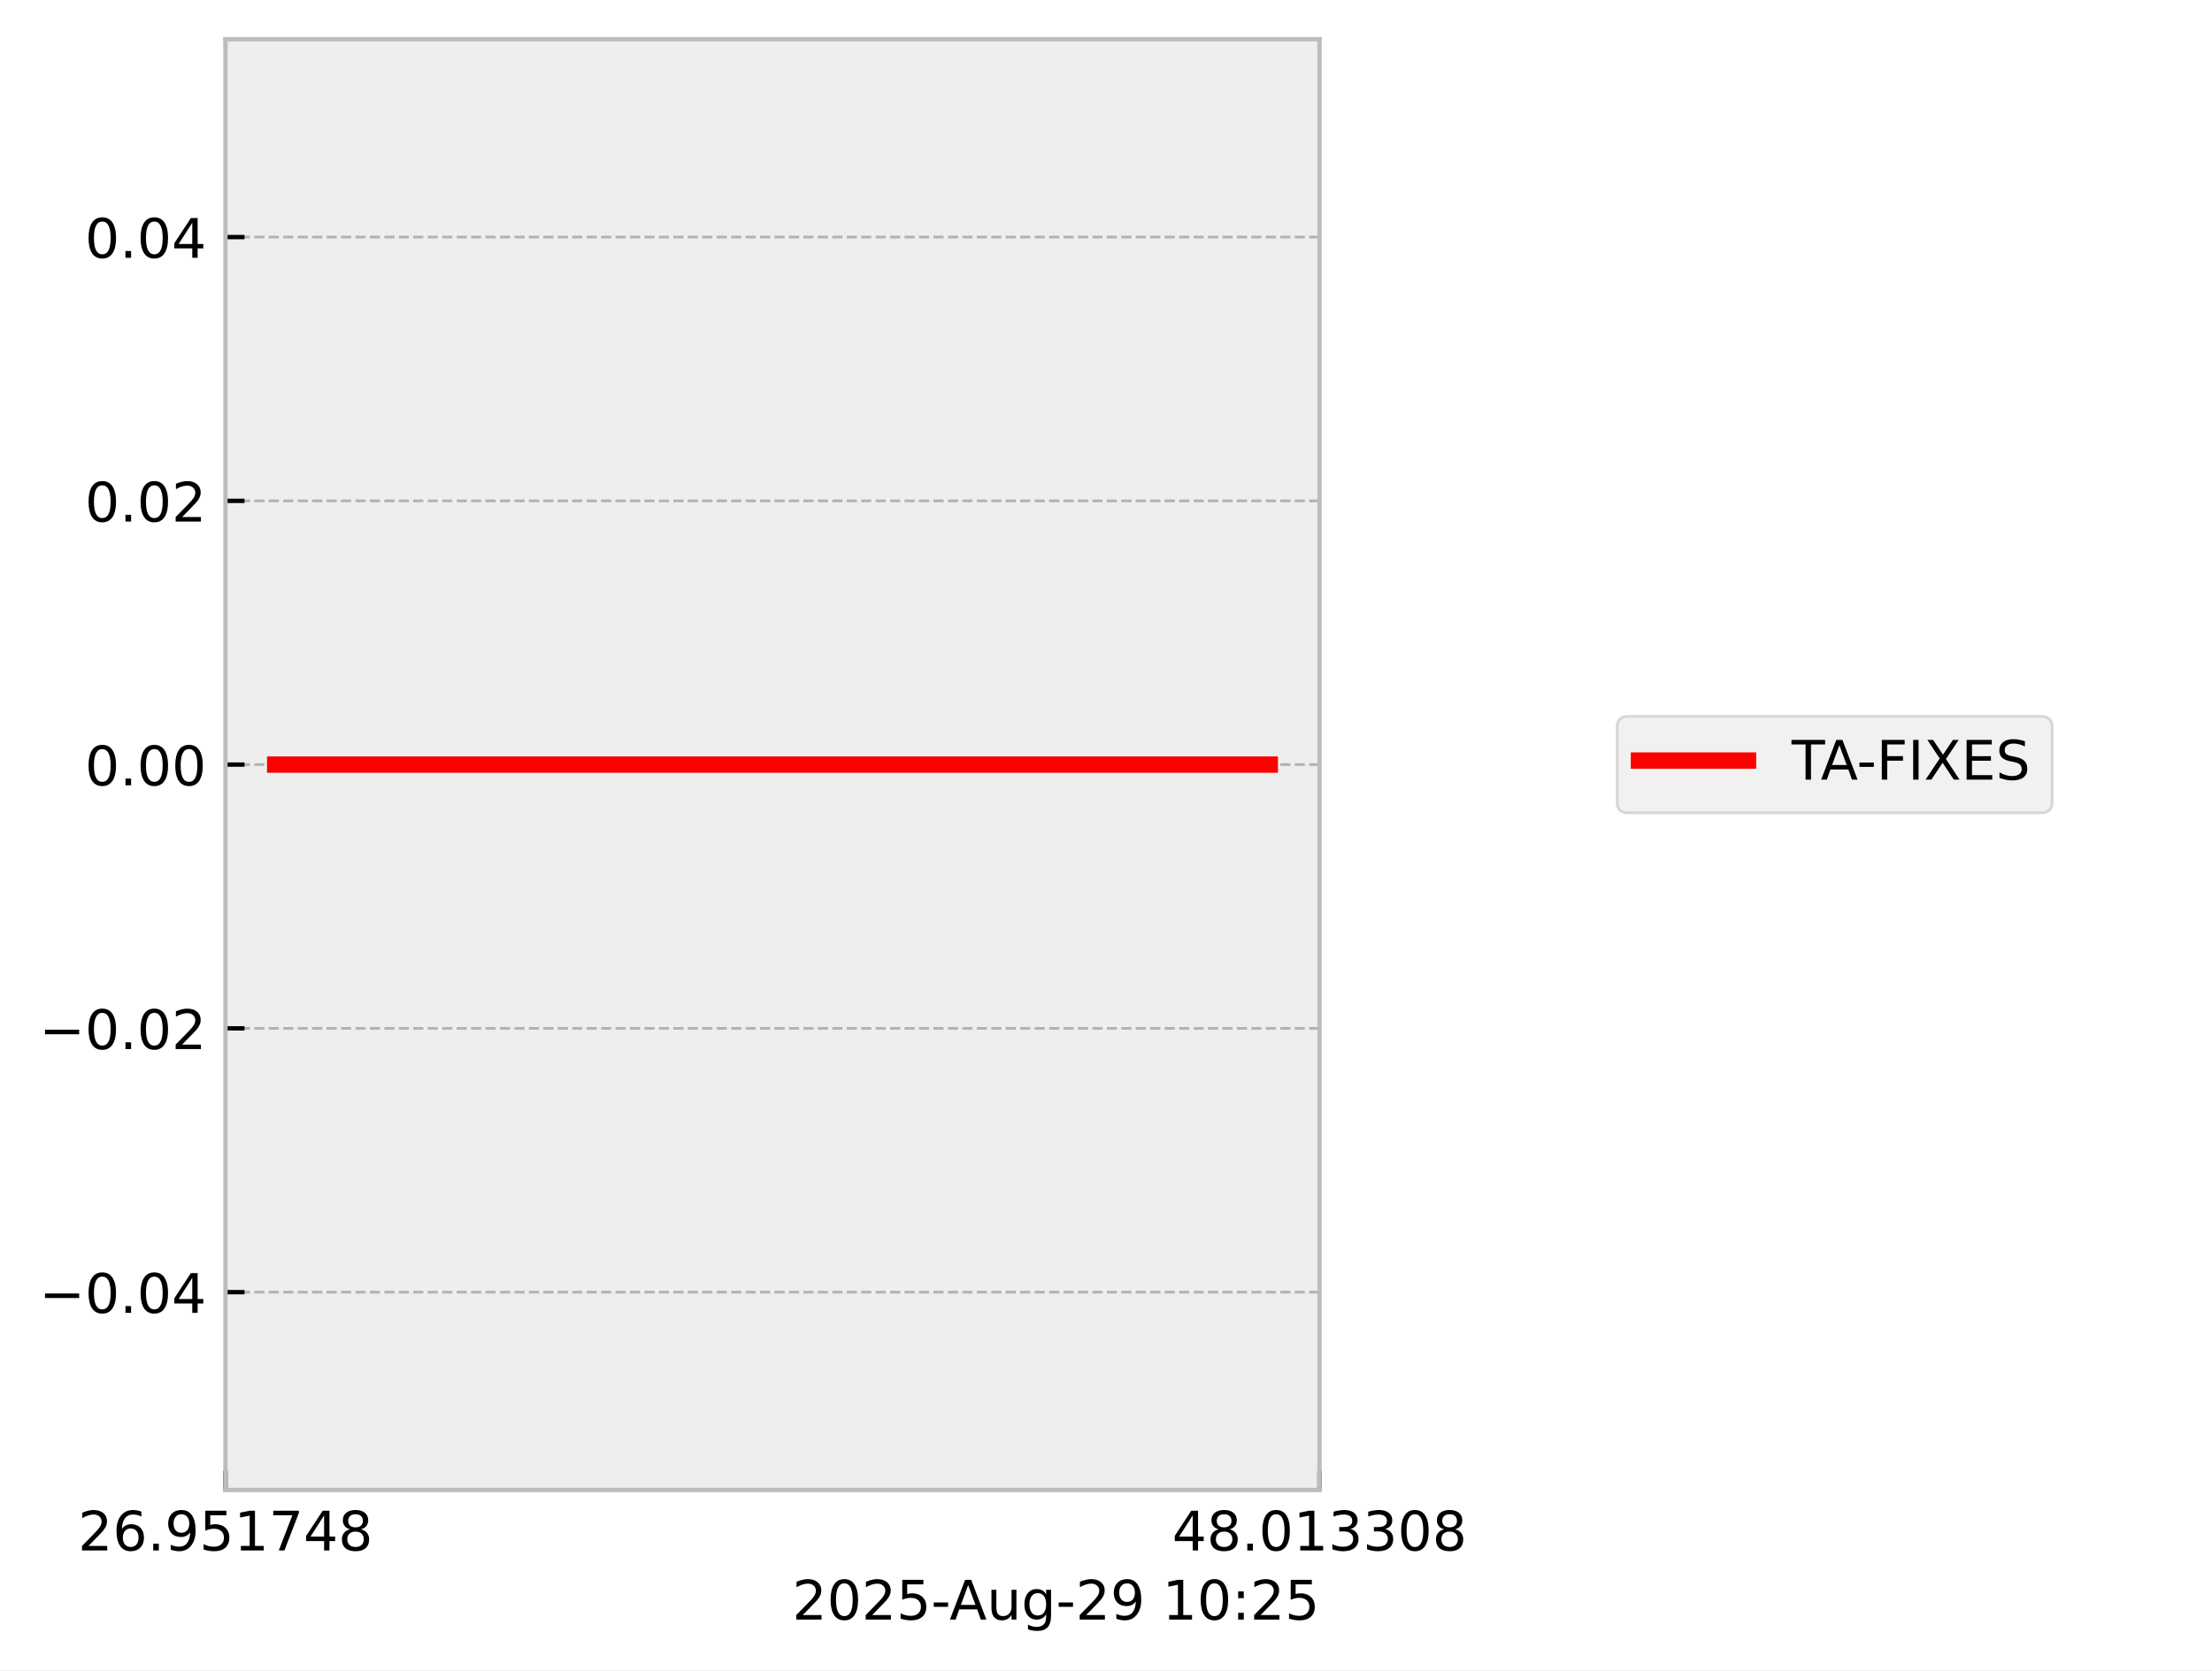
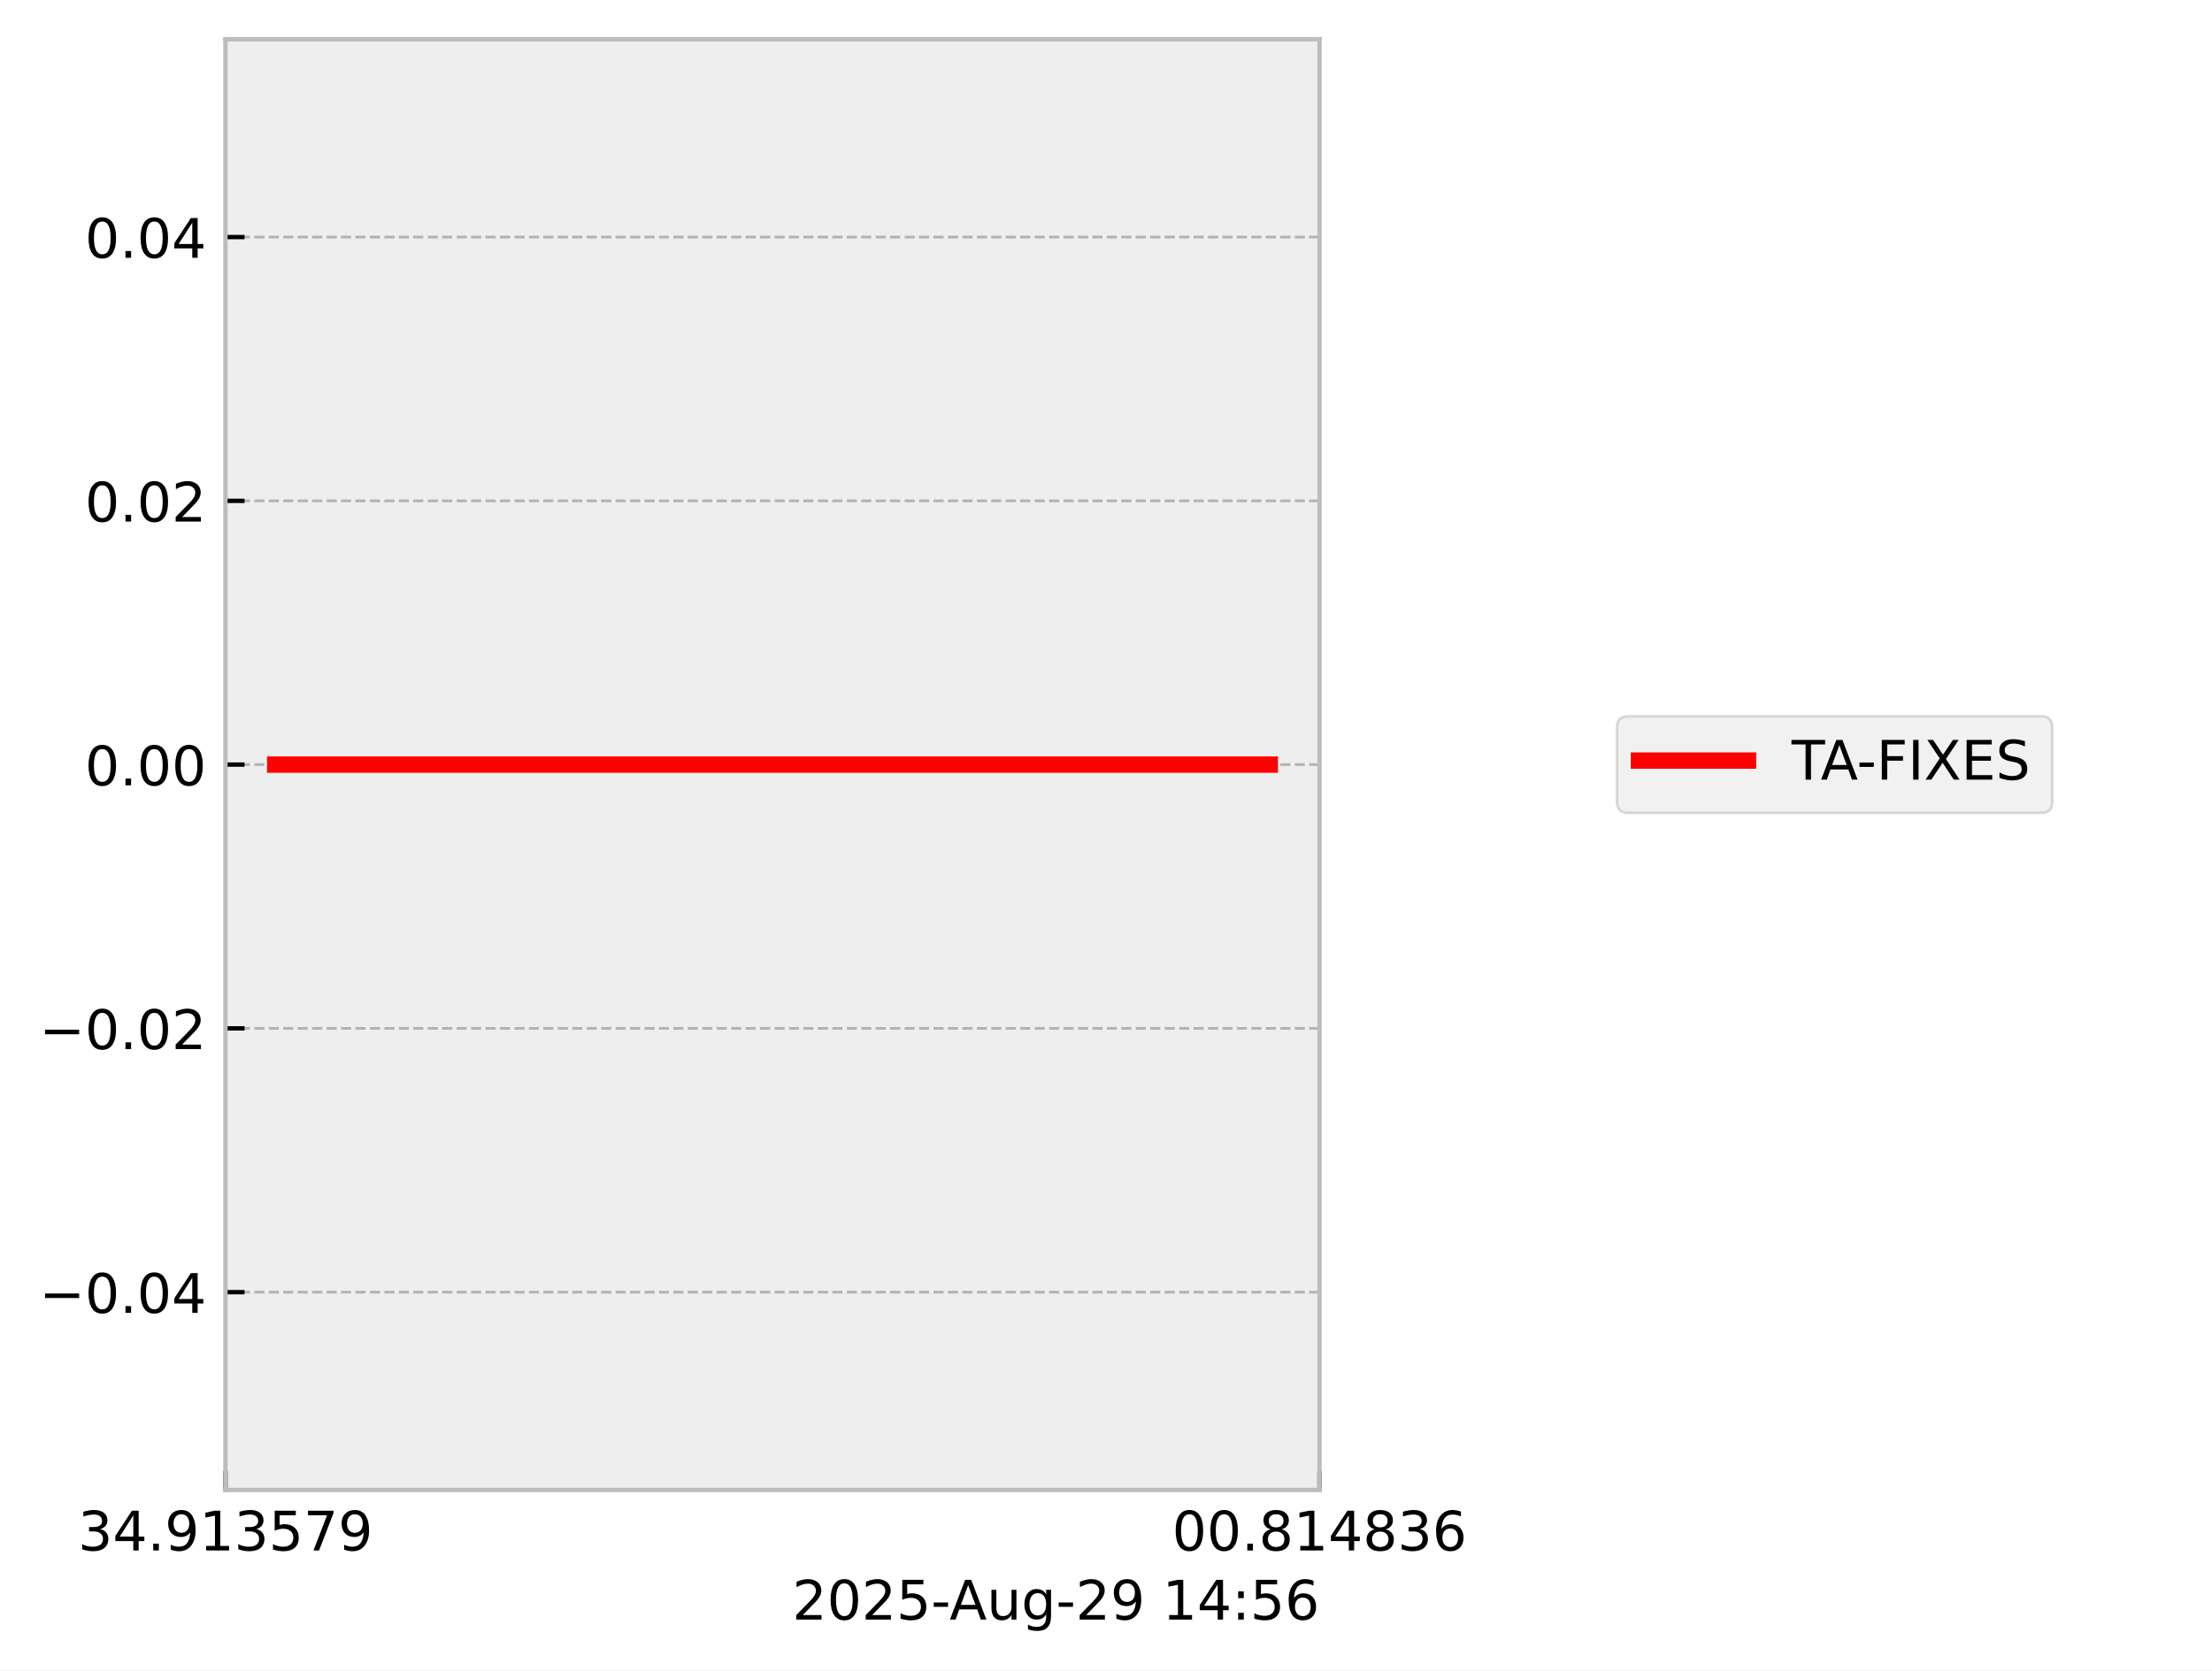
<svg xmlns="http://www.w3.org/2000/svg" xmlns:xlink="http://www.w3.org/1999/xlink" width="405.665pt" height="306.368pt" viewBox="0 0 405.665 306.368" version="1.1">
  <defs>
    <style type="text/css">*{stroke-linejoin: round; stroke-linecap: butt}</style>
  </defs>
  <g id="figure_1">
    <g id="patch_1">
      <path d="M 0 306.368  L 405.665 306.368  L 405.665 0  L 0 0  z " style="fill: #ffffff" />
    </g>
    <g id="axes_1">
      <g id="patch_2">
        <path d="M 41.345 273.312  L 241.991 273.312  L 241.991 7.2  L 41.345 7.2  z " style="fill: #eeeeee" />
      </g>
      <g id="matplotlib.axis_1">
        <g id="xtick_1">
          <g id="line2d_1">
-             <path d="M 41.345 273.312  L 41.345 7.2  " clip-path="url(#p743118d16f)" style="fill: none; stroke-dasharray: 1.85,0.8; stroke-dashoffset: 0; stroke: #b2b2b2; stroke-width: 0.5" />
+             <path d="M 41.345 273.312  L 41.345 7.2  " clip-path="url(#pfc07253cd7)" style="fill: none; stroke-dasharray: 1.85,0.8; stroke-dashoffset: 0; stroke: #b2b2b2; stroke-width: 0.5" />
          </g>
          <g id="line2d_2">
            <defs>
-               <path id="mecb9b76ee8" d="M 0 0  L 0 -3.5  " style="stroke: #000000; stroke-width: 0.8" />
-             </defs>
-             <g>
-               <use xlink:href="#mecb9b76ee8" x="41.345" y="273.312" style="stroke: #000000; stroke-width: 0.8" />
+               <path id="m0f8ee735f8" d="M 0 0  L 0 -3.5  " style="stroke: #000000; stroke-width: 0.8" />
+             </defs>
+             <g>
+               <use xlink:href="#m0f8ee735f8" x="41.345" y="273.312" style="stroke: #000000; stroke-width: 0.8" />
            </g>
          </g>
          <g id="text_1">
            <g transform="translate(14.30625 284.4104) scale(0.1 -0.1)">
              <defs>
-                 <path id="DejaVuSans-32" d="M 1228 531  L 3431 531  L 3431 0  L 469 0  L 469 531  Q 828 903 1448 1529  Q 2069 2156 2228 2338  Q 2531 2678 2651 2914  Q 2772 3150 2772 3378  Q 2772 3750 2511 3984  Q 2250 4219 1831 4219  Q 1534 4219 1204 4116  Q 875 4013 500 3803  L 500 4441  Q 881 4594 1212 4672  Q 1544 4750 1819 4750  Q 2544 4750 2975 4387  Q 3406 4025 3406 3419  Q 3406 3131 3298 2873  Q 3191 2616 2906 2266  Q 2828 2175 2409 1742  Q 1991 1309 1228 531  z " transform="scale(0.015625)" />
-                 <path id="DejaVuSans-36" d="M 2113 2584  Q 1688 2584 1439 2293  Q 1191 2003 1191 1497  Q 1191 994 1439 701  Q 1688 409 2113 409  Q 2538 409 2786 701  Q 3034 994 3034 1497  Q 3034 2003 2786 2293  Q 2538 2584 2113 2584  z M 3366 4563  L 3366 3988  Q 3128 4100 2886 4159  Q 2644 4219 2406 4219  Q 1781 4219 1451 3797  Q 1122 3375 1075 2522  Q 1259 2794 1537 2939  Q 1816 3084 2150 3084  Q 2853 3084 3261 2657  Q 3669 2231 3669 1497  Q 3669 778 3244 343  Q 2819 -91 2113 -91  Q 1303 -91 875 529  Q 447 1150 447 2328  Q 447 3434 972 4092  Q 1497 4750 2381 4750  Q 2619 4750 2861 4703  Q 3103 4656 3366 4563  z " transform="scale(0.015625)" />
+                 <path id="DejaVuSans-33" d="M 2597 2516  Q 3050 2419 3304 2112  Q 3559 1806 3559 1356  Q 3559 666 3084 287  Q 2609 -91 1734 -91  Q 1441 -91 1130 -33  Q 819 25 488 141  L 488 750  Q 750 597 1062 519  Q 1375 441 1716 441  Q 2309 441 2620 675  Q 2931 909 2931 1356  Q 2931 1769 2642 2001  Q 2353 2234 1838 2234  L 1294 2234  L 1294 2753  L 1863 2753  Q 2328 2753 2575 2939  Q 2822 3125 2822 3475  Q 2822 3834 2567 4026  Q 2313 4219 1838 4219  Q 1578 4219 1281 4162  Q 984 4106 628 3988  L 628 4550  Q 988 4650 1302 4700  Q 1616 4750 1894 4750  Q 2613 4750 3031 4423  Q 3450 4097 3450 3541  Q 3450 3153 3228 2886  Q 3006 2619 2597 2516  z " transform="scale(0.015625)" />
+                 <path id="DejaVuSans-34" d="M 2419 4116  L 825 1625  L 2419 1625  L 2419 4116  z M 2253 4666  L 3047 4666  L 3047 1625  L 3713 1625  L 3713 1100  L 3047 1100  L 3047 0  L 2419 0  L 2419 1100  L 313 1100  L 313 1709  L 2253 4666  z " transform="scale(0.015625)" />
                <path id="DejaVuSans-2e" d="M 684 794  L 1344 794  L 1344 0  L 684 0  L 684 794  z " transform="scale(0.015625)" />
                <path id="DejaVuSans-39" d="M 703 97  L 703 672  Q 941 559 1184 500  Q 1428 441 1663 441  Q 2288 441 2617 861  Q 2947 1281 2994 2138  Q 2813 1869 2534 1725  Q 2256 1581 1919 1581  Q 1219 1581 811 2004  Q 403 2428 403 3163  Q 403 3881 828 4315  Q 1253 4750 1959 4750  Q 2769 4750 3195 4129  Q 3622 3509 3622 2328  Q 3622 1225 3098 567  Q 2575 -91 1691 -91  Q 1453 -91 1209 -44  Q 966 3 703 97  z M 1959 2075  Q 2384 2075 2632 2365  Q 2881 2656 2881 3163  Q 2881 3666 2632 3958  Q 2384 4250 1959 4250  Q 1534 4250 1286 3958  Q 1038 3666 1038 3163  Q 1038 2656 1286 2365  Q 1534 2075 1959 2075  z " transform="scale(0.015625)" />
+                 <path id="DejaVuSans-31" d="M 794 531  L 1825 531  L 1825 4091  L 703 3866  L 703 4441  L 1819 4666  L 2450 4666  L 2450 531  L 3481 531  L 3481 0  L 794 0  L 794 531  z " transform="scale(0.015625)" />
                <path id="DejaVuSans-35" d="M 691 4666  L 3169 4666  L 3169 4134  L 1269 4134  L 1269 2991  Q 1406 3038 1543 3061  Q 1681 3084 1819 3084  Q 2600 3084 3056 2656  Q 3513 2228 3513 1497  Q 3513 744 3044 326  Q 2575 -91 1722 -91  Q 1428 -91 1123 -41  Q 819 9 494 109  L 494 744  Q 775 591 1075 516  Q 1375 441 1709 441  Q 2250 441 2565 725  Q 2881 1009 2881 1497  Q 2881 1984 2565 2268  Q 2250 2553 1709 2553  Q 1456 2553 1204 2497  Q 953 2441 691 2322  L 691 4666  z " transform="scale(0.015625)" />
-                 <path id="DejaVuSans-31" d="M 794 531  L 1825 531  L 1825 4091  L 703 3866  L 703 4441  L 1819 4666  L 2450 4666  L 2450 531  L 3481 531  L 3481 0  L 794 0  L 794 531  z " transform="scale(0.015625)" />
                <path id="DejaVuSans-37" d="M 525 4666  L 3525 4666  L 3525 4397  L 1831 0  L 1172 0  L 2766 4134  L 525 4134  L 525 4666  z " transform="scale(0.015625)" />
-                 <path id="DejaVuSans-34" d="M 2419 4116  L 825 1625  L 2419 1625  L 2419 4116  z M 2253 4666  L 3047 4666  L 3047 1625  L 3713 1625  L 3713 1100  L 3047 1100  L 3047 0  L 2419 0  L 2419 1100  L 313 1100  L 313 1709  L 2253 4666  z " transform="scale(0.015625)" />
-                 <path id="DejaVuSans-38" d="M 2034 2216  Q 1584 2216 1326 1975  Q 1069 1734 1069 1313  Q 1069 891 1326 650  Q 1584 409 2034 409  Q 2484 409 2743 651  Q 3003 894 3003 1313  Q 3003 1734 2745 1975  Q 2488 2216 2034 2216  z M 1403 2484  Q 997 2584 770 2862  Q 544 3141 544 3541  Q 544 4100 942 4425  Q 1341 4750 2034 4750  Q 2731 4750 3128 4425  Q 3525 4100 3525 3541  Q 3525 3141 3298 2862  Q 3072 2584 2669 2484  Q 3125 2378 3379 2068  Q 3634 1759 3634 1313  Q 3634 634 3220 271  Q 2806 -91 2034 -91  Q 1263 -91 848 271  Q 434 634 434 1313  Q 434 1759 690 2068  Q 947 2378 1403 2484  z M 1172 3481  Q 1172 3119 1398 2916  Q 1625 2713 2034 2713  Q 2441 2713 2670 2916  Q 2900 3119 2900 3481  Q 2900 3844 2670 4047  Q 2441 4250 2034 4250  Q 1625 4250 1398 4047  Q 1172 3844 1172 3481  z " transform="scale(0.015625)" />
              </defs>
-               <use xlink:href="#DejaVuSans-32" />
-               <use xlink:href="#DejaVuSans-36" transform="translate(63.62305 0)" />
+               <use xlink:href="#DejaVuSans-33" />
+               <use xlink:href="#DejaVuSans-34" transform="translate(63.62305 0)" />
              <use xlink:href="#DejaVuSans-2e" transform="translate(127.2461 0)" />
              <use xlink:href="#DejaVuSans-39" transform="translate(159.0332 0)" />
-               <use xlink:href="#DejaVuSans-35" transform="translate(222.6562 0)" />
-               <use xlink:href="#DejaVuSans-31" transform="translate(286.2793 0)" />
-               <use xlink:href="#DejaVuSans-37" transform="translate(349.9023 0)" />
-               <use xlink:href="#DejaVuSans-34" transform="translate(413.5254 0)" />
-               <use xlink:href="#DejaVuSans-38" transform="translate(477.1484 0)" />
+               <use xlink:href="#DejaVuSans-31" transform="translate(222.6562 0)" />
+               <use xlink:href="#DejaVuSans-33" transform="translate(286.2793 0)" />
+               <use xlink:href="#DejaVuSans-35" transform="translate(349.9023 0)" />
+               <use xlink:href="#DejaVuSans-37" transform="translate(413.5254 0)" />
+               <use xlink:href="#DejaVuSans-39" transform="translate(477.1484 0)" />
            </g>
          </g>
        </g>
        <g id="xtick_2">
          <g id="line2d_3">
-             <path d="M 241.991 273.312  L 241.991 7.2  " clip-path="url(#p743118d16f)" style="fill: none; stroke-dasharray: 1.85,0.8; stroke-dashoffset: 0; stroke: #b2b2b2; stroke-width: 0.5" />
+             <path d="M 241.991 273.312  L 241.991 7.2  " clip-path="url(#pfc07253cd7)" style="fill: none; stroke-dasharray: 1.85,0.8; stroke-dashoffset: 0; stroke: #b2b2b2; stroke-width: 0.5" />
          </g>
          <g id="line2d_4">
            <g>
-               <use xlink:href="#mecb9b76ee8" x="241.991" y="273.312" style="stroke: #000000; stroke-width: 0.8" />
+               <use xlink:href="#m0f8ee735f8" x="241.991" y="273.312" style="stroke: #000000; stroke-width: 0.8" />
            </g>
          </g>
          <g id="text_2">
            <g transform="translate(214.9522 284.4104) scale(0.1 -0.1)">
              <defs>
                <path id="DejaVuSans-30" d="M 2034 4250  Q 1547 4250 1301 3770  Q 1056 3291 1056 2328  Q 1056 1369 1301 889  Q 1547 409 2034 409  Q 2525 409 2770 889  Q 3016 1369 3016 2328  Q 3016 3291 2770 3770  Q 2525 4250 2034 4250  z M 2034 4750  Q 2819 4750 3233 4129  Q 3647 3509 3647 2328  Q 3647 1150 3233 529  Q 2819 -91 2034 -91  Q 1250 -91 836 529  Q 422 1150 422 2328  Q 422 3509 836 4129  Q 1250 4750 2034 4750  z " transform="scale(0.015625)" />
-                 <path id="DejaVuSans-33" d="M 2597 2516  Q 3050 2419 3304 2112  Q 3559 1806 3559 1356  Q 3559 666 3084 287  Q 2609 -91 1734 -91  Q 1441 -91 1130 -33  Q 819 25 488 141  L 488 750  Q 750 597 1062 519  Q 1375 441 1716 441  Q 2309 441 2620 675  Q 2931 909 2931 1356  Q 2931 1769 2642 2001  Q 2353 2234 1838 2234  L 1294 2234  L 1294 2753  L 1863 2753  Q 2328 2753 2575 2939  Q 2822 3125 2822 3475  Q 2822 3834 2567 4026  Q 2313 4219 1838 4219  Q 1578 4219 1281 4162  Q 984 4106 628 3988  L 628 4550  Q 988 4650 1302 4700  Q 1616 4750 1894 4750  Q 2613 4750 3031 4423  Q 3450 4097 3450 3541  Q 3450 3153 3228 2886  Q 3006 2619 2597 2516  z " transform="scale(0.015625)" />
+                 <path id="DejaVuSans-38" d="M 2034 2216  Q 1584 2216 1326 1975  Q 1069 1734 1069 1313  Q 1069 891 1326 650  Q 1584 409 2034 409  Q 2484 409 2743 651  Q 3003 894 3003 1313  Q 3003 1734 2745 1975  Q 2488 2216 2034 2216  z M 1403 2484  Q 997 2584 770 2862  Q 544 3141 544 3541  Q 544 4100 942 4425  Q 1341 4750 2034 4750  Q 2731 4750 3128 4425  Q 3525 4100 3525 3541  Q 3525 3141 3298 2862  Q 3072 2584 2669 2484  Q 3125 2378 3379 2068  Q 3634 1759 3634 1313  Q 3634 634 3220 271  Q 2806 -91 2034 -91  Q 1263 -91 848 271  Q 434 634 434 1313  Q 434 1759 690 2068  Q 947 2378 1403 2484  z M 1172 3481  Q 1172 3119 1398 2916  Q 1625 2713 2034 2713  Q 2441 2713 2670 2916  Q 2900 3119 2900 3481  Q 2900 3844 2670 4047  Q 2441 4250 2034 4250  Q 1625 4250 1398 4047  Q 1172 3844 1172 3481  z " transform="scale(0.015625)" />
+                 <path id="DejaVuSans-36" d="M 2113 2584  Q 1688 2584 1439 2293  Q 1191 2003 1191 1497  Q 1191 994 1439 701  Q 1688 409 2113 409  Q 2538 409 2786 701  Q 3034 994 3034 1497  Q 3034 2003 2786 2293  Q 2538 2584 2113 2584  z M 3366 4563  L 3366 3988  Q 3128 4100 2886 4159  Q 2644 4219 2406 4219  Q 1781 4219 1451 3797  Q 1122 3375 1075 2522  Q 1259 2794 1537 2939  Q 1816 3084 2150 3084  Q 2853 3084 3261 2657  Q 3669 2231 3669 1497  Q 3669 778 3244 343  Q 2819 -91 2113 -91  Q 1303 -91 875 529  Q 447 1150 447 2328  Q 447 3434 972 4092  Q 1497 4750 2381 4750  Q 2619 4750 2861 4703  Q 3103 4656 3366 4563  z " transform="scale(0.015625)" />
              </defs>
-               <use xlink:href="#DejaVuSans-34" />
-               <use xlink:href="#DejaVuSans-38" transform="translate(63.62305 0)" />
+               <use xlink:href="#DejaVuSans-30" />
+               <use xlink:href="#DejaVuSans-30" transform="translate(63.62305 0)" />
              <use xlink:href="#DejaVuSans-2e" transform="translate(127.2461 0)" />
-               <use xlink:href="#DejaVuSans-30" transform="translate(159.0332 0)" />
+               <use xlink:href="#DejaVuSans-38" transform="translate(159.0332 0)" />
              <use xlink:href="#DejaVuSans-31" transform="translate(222.6562 0)" />
-               <use xlink:href="#DejaVuSans-33" transform="translate(286.2793 0)" />
-               <use xlink:href="#DejaVuSans-33" transform="translate(349.9023 0)" />
-               <use xlink:href="#DejaVuSans-30" transform="translate(413.5254 0)" />
-               <use xlink:href="#DejaVuSans-38" transform="translate(477.1484 0)" />
+               <use xlink:href="#DejaVuSans-34" transform="translate(286.2793 0)" />
+               <use xlink:href="#DejaVuSans-38" transform="translate(349.9023 0)" />
+               <use xlink:href="#DejaVuSans-33" transform="translate(413.5254 0)" />
+               <use xlink:href="#DejaVuSans-36" transform="translate(477.1484 0)" />
            </g>
          </g>
        </g>
        <g id="text_3">
          <g transform="translate(145.3022 297.0886) scale(0.1 -0.1)">
            <defs>
+               <path id="DejaVuSans-32" d="M 1228 531  L 3431 531  L 3431 0  L 469 0  L 469 531  Q 828 903 1448 1529  Q 2069 2156 2228 2338  Q 2531 2678 2651 2914  Q 2772 3150 2772 3378  Q 2772 3750 2511 3984  Q 2250 4219 1831 4219  Q 1534 4219 1204 4116  Q 875 4013 500 3803  L 500 4441  Q 881 4594 1212 4672  Q 1544 4750 1819 4750  Q 2544 4750 2975 4387  Q 3406 4025 3406 3419  Q 3406 3131 3298 2873  Q 3191 2616 2906 2266  Q 2828 2175 2409 1742  Q 1991 1309 1228 531  z " transform="scale(0.015625)" />
              <path id="DejaVuSans-2d" d="M 313 2009  L 1997 2009  L 1997 1497  L 313 1497  L 313 2009  z " transform="scale(0.015625)" />
              <path id="DejaVuSans-41" d="M 2188 4044  L 1331 1722  L 3047 1722  L 2188 4044  z M 1831 4666  L 2547 4666  L 4325 0  L 3669 0  L 3244 1197  L 1141 1197  L 716 0  L 50 0  L 1831 4666  z " transform="scale(0.015625)" />
              <path id="DejaVuSans-75" d="M 544 1381  L 544 3500  L 1119 3500  L 1119 1403  Q 1119 906 1312 657  Q 1506 409 1894 409  Q 2359 409 2629 706  Q 2900 1003 2900 1516  L 2900 3500  L 3475 3500  L 3475 0  L 2900 0  L 2900 538  Q 2691 219 2414 64  Q 2138 -91 1772 -91  Q 1169 -91 856 284  Q 544 659 544 1381  z M 1991 3584  L 1991 3584  z " transform="scale(0.015625)" />
              <path id="DejaVuSans-67" d="M 2906 1791  Q 2906 2416 2648 2759  Q 2391 3103 1925 3103  Q 1463 3103 1205 2759  Q 947 2416 947 1791  Q 947 1169 1205 825  Q 1463 481 1925 481  Q 2391 481 2648 825  Q 2906 1169 2906 1791  z M 3481 434  Q 3481 -459 3084 -895  Q 2688 -1331 1869 -1331  Q 1566 -1331 1297 -1286  Q 1028 -1241 775 -1147  L 775 -588  Q 1028 -725 1275 -790  Q 1522 -856 1778 -856  Q 2344 -856 2625 -561  Q 2906 -266 2906 331  L 2906 616  Q 2728 306 2450 153  Q 2172 0 1784 0  Q 1141 0 747 490  Q 353 981 353 1791  Q 353 2603 747 3093  Q 1141 3584 1784 3584  Q 2172 3584 2450 3431  Q 2728 3278 2906 2969  L 2906 3500  L 3481 3500  L 3481 434  z " transform="scale(0.015625)" />
              <path id="DejaVuSans-20" transform="scale(0.015625)" />
              <path id="DejaVuSans-3a" d="M 750 794  L 1409 794  L 1409 0  L 750 0  L 750 794  z M 750 3309  L 1409 3309  L 1409 2516  L 750 2516  L 750 3309  z " transform="scale(0.015625)" />
            </defs>
            <use xlink:href="#DejaVuSans-32" />
            <use xlink:href="#DejaVuSans-30" transform="translate(63.62305 0)" />
            <use xlink:href="#DejaVuSans-32" transform="translate(127.2461 0)" />
            <use xlink:href="#DejaVuSans-35" transform="translate(190.8691 0)" />
            <use xlink:href="#DejaVuSans-2d" transform="translate(254.4922 0)" />
            <use xlink:href="#DejaVuSans-41" transform="translate(288.3262 0)" />
            <use xlink:href="#DejaVuSans-75" transform="translate(356.7344 0)" />
            <use xlink:href="#DejaVuSans-67" transform="translate(420.1133 0)" />
            <use xlink:href="#DejaVuSans-2d" transform="translate(483.5898 0)" />
            <use xlink:href="#DejaVuSans-32" transform="translate(519.6738 0)" />
            <use xlink:href="#DejaVuSans-39" transform="translate(583.2969 0)" />
            <use xlink:href="#DejaVuSans-20" transform="translate(646.9199 0)" />
            <use xlink:href="#DejaVuSans-31" transform="translate(678.707 0)" />
-             <use xlink:href="#DejaVuSans-30" transform="translate(742.3301 0)" />
+             <use xlink:href="#DejaVuSans-34" transform="translate(742.3301 0)" />
            <use xlink:href="#DejaVuSans-3a" transform="translate(805.9531 0)" />
-             <use xlink:href="#DejaVuSans-32" transform="translate(839.6445 0)" />
-             <use xlink:href="#DejaVuSans-35" transform="translate(903.2676 0)" />
+             <use xlink:href="#DejaVuSans-35" transform="translate(839.6445 0)" />
+             <use xlink:href="#DejaVuSans-36" transform="translate(903.2676 0)" />
          </g>
        </g>
      </g>
      <g id="matplotlib.axis_2">
        <g id="ytick_1">
          <g id="line2d_5">
-             <path d="M 41.345 237.024  L 241.991 237.024  " clip-path="url(#p743118d16f)" style="fill: none; stroke-dasharray: 1.85,0.8; stroke-dashoffset: 0; stroke: #b2b2b2; stroke-width: 0.5" />
+             <path d="M 41.345 237.024  L 241.991 237.024  " clip-path="url(#pfc07253cd7)" style="fill: none; stroke-dasharray: 1.85,0.8; stroke-dashoffset: 0; stroke: #b2b2b2; stroke-width: 0.5" />
          </g>
          <g id="line2d_6">
            <defs>
-               <path id="m9ab208ca80" d="M 0 0  L 3.5 0  " style="stroke: #000000; stroke-width: 0.8" />
-             </defs>
-             <g>
-               <use xlink:href="#m9ab208ca80" x="41.345" y="237.024" style="stroke: #000000; stroke-width: 0.8" />
+               <path id="m4f07e1849b" d="M 0 0  L 3.5 0  " style="stroke: #000000; stroke-width: 0.8" />
+             </defs>
+             <g>
+               <use xlink:href="#m4f07e1849b" x="41.345" y="237.024" style="stroke: #000000; stroke-width: 0.8" />
            </g>
          </g>
          <g id="text_4">
            <g transform="translate(7.2 240.8232) scale(0.1 -0.1)">
              <defs>
                <path id="DejaVuSans-2212" d="M 678 2272  L 4684 2272  L 4684 1741  L 678 1741  L 678 2272  z " transform="scale(0.015625)" />
              </defs>
              <use xlink:href="#DejaVuSans-2212" />
              <use xlink:href="#DejaVuSans-30" transform="translate(83.78906 0)" />
              <use xlink:href="#DejaVuSans-2e" transform="translate(147.4121 0)" />
              <use xlink:href="#DejaVuSans-30" transform="translate(179.1992 0)" />
              <use xlink:href="#DejaVuSans-34" transform="translate(242.8223 0)" />
            </g>
          </g>
        </g>
        <g id="ytick_2">
          <g id="line2d_7">
-             <path d="M 41.345 188.64  L 241.991 188.64  " clip-path="url(#p743118d16f)" style="fill: none; stroke-dasharray: 1.85,0.8; stroke-dashoffset: 0; stroke: #b2b2b2; stroke-width: 0.5" />
+             <path d="M 41.345 188.64  L 241.991 188.64  " clip-path="url(#pfc07253cd7)" style="fill: none; stroke-dasharray: 1.85,0.8; stroke-dashoffset: 0; stroke: #b2b2b2; stroke-width: 0.5" />
          </g>
          <g id="line2d_8">
            <g>
-               <use xlink:href="#m9ab208ca80" x="41.345" y="188.64" style="stroke: #000000; stroke-width: 0.8" />
+               <use xlink:href="#m4f07e1849b" x="41.345" y="188.64" style="stroke: #000000; stroke-width: 0.8" />
            </g>
          </g>
          <g id="text_5">
            <g transform="translate(7.2 192.4392) scale(0.1 -0.1)">
              <use xlink:href="#DejaVuSans-2212" />
              <use xlink:href="#DejaVuSans-30" transform="translate(83.78906 0)" />
              <use xlink:href="#DejaVuSans-2e" transform="translate(147.4121 0)" />
              <use xlink:href="#DejaVuSans-30" transform="translate(179.1992 0)" />
              <use xlink:href="#DejaVuSans-32" transform="translate(242.8223 0)" />
            </g>
          </g>
        </g>
        <g id="ytick_3">
          <g id="line2d_9">
-             <path d="M 41.345 140.256  L 241.991 140.256  " clip-path="url(#p743118d16f)" style="fill: none; stroke-dasharray: 1.85,0.8; stroke-dashoffset: 0; stroke: #b2b2b2; stroke-width: 0.5" />
+             <path d="M 41.345 140.256  L 241.991 140.256  " clip-path="url(#pfc07253cd7)" style="fill: none; stroke-dasharray: 1.85,0.8; stroke-dashoffset: 0; stroke: #b2b2b2; stroke-width: 0.5" />
          </g>
          <g id="line2d_10">
            <g>
-               <use xlink:href="#m9ab208ca80" x="41.345" y="140.256" style="stroke: #000000; stroke-width: 0.8" />
+               <use xlink:href="#m4f07e1849b" x="41.345" y="140.256" style="stroke: #000000; stroke-width: 0.8" />
            </g>
          </g>
          <g id="text_6">
            <g transform="translate(15.57969 144.0552) scale(0.1 -0.1)">
              <use xlink:href="#DejaVuSans-30" />
              <use xlink:href="#DejaVuSans-2e" transform="translate(63.62305 0)" />
              <use xlink:href="#DejaVuSans-30" transform="translate(95.41016 0)" />
              <use xlink:href="#DejaVuSans-30" transform="translate(159.0332 0)" />
            </g>
          </g>
        </g>
        <g id="ytick_4">
          <g id="line2d_11">
-             <path d="M 41.345 91.872  L 241.991 91.872  " clip-path="url(#p743118d16f)" style="fill: none; stroke-dasharray: 1.85,0.8; stroke-dashoffset: 0; stroke: #b2b2b2; stroke-width: 0.5" />
+             <path d="M 41.345 91.872  L 241.991 91.872  " clip-path="url(#pfc07253cd7)" style="fill: none; stroke-dasharray: 1.85,0.8; stroke-dashoffset: 0; stroke: #b2b2b2; stroke-width: 0.5" />
          </g>
          <g id="line2d_12">
            <g>
-               <use xlink:href="#m9ab208ca80" x="41.345" y="91.872" style="stroke: #000000; stroke-width: 0.8" />
+               <use xlink:href="#m4f07e1849b" x="41.345" y="91.872" style="stroke: #000000; stroke-width: 0.8" />
            </g>
          </g>
          <g id="text_7">
            <g transform="translate(15.57969 95.67122) scale(0.1 -0.1)">
              <use xlink:href="#DejaVuSans-30" />
              <use xlink:href="#DejaVuSans-2e" transform="translate(63.62305 0)" />
              <use xlink:href="#DejaVuSans-30" transform="translate(95.41016 0)" />
              <use xlink:href="#DejaVuSans-32" transform="translate(159.0332 0)" />
            </g>
          </g>
        </g>
        <g id="ytick_5">
          <g id="line2d_13">
-             <path d="M 41.345 43.488  L 241.991 43.488  " clip-path="url(#p743118d16f)" style="fill: none; stroke-dasharray: 1.85,0.8; stroke-dashoffset: 0; stroke: #b2b2b2; stroke-width: 0.5" />
+             <path d="M 41.345 43.488  L 241.991 43.488  " clip-path="url(#pfc07253cd7)" style="fill: none; stroke-dasharray: 1.85,0.8; stroke-dashoffset: 0; stroke: #b2b2b2; stroke-width: 0.5" />
          </g>
          <g id="line2d_14">
            <g>
-               <use xlink:href="#m9ab208ca80" x="41.345" y="43.488" style="stroke: #000000; stroke-width: 0.8" />
+               <use xlink:href="#m4f07e1849b" x="41.345" y="43.488" style="stroke: #000000; stroke-width: 0.8" />
            </g>
          </g>
          <g id="text_8">
            <g transform="translate(15.57969 47.28722) scale(0.1 -0.1)">
              <use xlink:href="#DejaVuSans-30" />
              <use xlink:href="#DejaVuSans-2e" transform="translate(63.62305 0)" />
              <use xlink:href="#DejaVuSans-30" transform="translate(95.41016 0)" />
              <use xlink:href="#DejaVuSans-34" transform="translate(159.0332 0)" />
            </g>
          </g>
        </g>
      </g>
      <g id="line2d_15">
-         <path d="M 50.466 140.256  L 133.164 140.256  L 143.782 140.256  L 146.291 140.256  L 148.549 140.256  L 232.573 140.256  L 232.871 140.256  " clip-path="url(#p743118d16f)" style="fill: none; stroke: #ff0000; stroke-width: 3; stroke-linecap: square" />
+         <path d="M 50.466 140.256  L 125.293 140.256  L 134.901 140.256  L 137.171 140.256  L 139.214 140.256  L 215.241 140.256  L 229.311 140.256  L 232.871 140.256  " clip-path="url(#pfc07253cd7)" style="fill: none; stroke: #ff0000; stroke-width: 3; stroke-linecap: square" />
      </g>
      <g id="patch_3">
        <path d="M 41.345 273.312  L 41.345 7.2  " style="fill: none; stroke: #bcbcbc; stroke-width: 0.8; stroke-linejoin: miter; stroke-linecap: square" />
      </g>
      <g id="patch_4">
        <path d="M 241.991 273.312  L 241.991 7.2  " style="fill: none; stroke: #bcbcbc; stroke-width: 0.8; stroke-linejoin: miter; stroke-linecap: square" />
      </g>
      <g id="patch_5">
        <path d="M 41.345 273.312  L 241.991 273.312  " style="fill: none; stroke: #bcbcbc; stroke-width: 0.8; stroke-linejoin: miter; stroke-linecap: square" />
      </g>
      <g id="patch_6">
        <path d="M 41.345 7.2  L 241.991 7.2  " style="fill: none; stroke: #bcbcbc; stroke-width: 0.8; stroke-linejoin: miter; stroke-linecap: square" />
      </g>
    </g>
    <g id="axes_2">
      <g id="legend_1">
        <g id="patch_7">
          <path d="M 298.574 149.095  L 374.349 149.095  Q 376.349 149.095 376.349 147.095  L 376.349 133.417  Q 376.349 131.417 374.349 131.417  L 298.574 131.417  Q 296.574 131.417 296.574 133.417  L 296.574 147.095  Q 296.574 149.095 298.574 149.095  z " style="fill: #eeeeee; opacity: 0.8; stroke: #cccccc; stroke-width: 0.5; stroke-linejoin: miter" />
        </g>
        <g id="line2d_16">
          <path d="M 300.574 139.515  L 310.574 139.515  L 320.574 139.515  " style="fill: none; stroke: #ff0000; stroke-width: 3; stroke-linecap: square" />
        </g>
        <g id="text_9">
          <g transform="translate(328.5735 143.0154) scale(0.1 -0.1)">
            <defs>
              <path id="DejaVuSans-54" d="M -19 4666  L 3928 4666  L 3928 4134  L 2272 4134  L 2272 0  L 1638 0  L 1638 4134  L -19 4134  L -19 4666  z " transform="scale(0.015625)" />
              <path id="DejaVuSans-46" d="M 628 4666  L 3309 4666  L 3309 4134  L 1259 4134  L 1259 2759  L 3109 2759  L 3109 2228  L 1259 2228  L 1259 0  L 628 0  L 628 4666  z " transform="scale(0.015625)" />
              <path id="DejaVuSans-49" d="M 628 4666  L 1259 4666  L 1259 0  L 628 0  L 628 4666  z " transform="scale(0.015625)" />
              <path id="DejaVuSans-58" d="M 403 4666  L 1081 4666  L 2241 2931  L 3406 4666  L 4084 4666  L 2584 2425  L 4184 0  L 3506 0  L 2194 1984  L 872 0  L 191 0  L 1856 2491  L 403 4666  z " transform="scale(0.015625)" />
              <path id="DejaVuSans-45" d="M 628 4666  L 3578 4666  L 3578 4134  L 1259 4134  L 1259 2753  L 3481 2753  L 3481 2222  L 1259 2222  L 1259 531  L 3634 531  L 3634 0  L 628 0  L 628 4666  z " transform="scale(0.015625)" />
              <path id="DejaVuSans-53" d="M 3425 4513  L 3425 3897  Q 3066 4069 2747 4153  Q 2428 4238 2131 4238  Q 1616 4238 1336 4038  Q 1056 3838 1056 3469  Q 1056 3159 1242 3001  Q 1428 2844 1947 2747  L 2328 2669  Q 3034 2534 3370 2195  Q 3706 1856 3706 1288  Q 3706 609 3251 259  Q 2797 -91 1919 -91  Q 1588 -91 1214 -16  Q 841 59 441 206  L 441 856  Q 825 641 1194 531  Q 1563 422 1919 422  Q 2459 422 2753 634  Q 3047 847 3047 1241  Q 3047 1584 2836 1778  Q 2625 1972 2144 2069  L 1759 2144  Q 1053 2284 737 2584  Q 422 2884 422 3419  Q 422 4038 858 4394  Q 1294 4750 2059 4750  Q 2388 4750 2728 4690  Q 3069 4631 3425 4513  z " transform="scale(0.015625)" />
            </defs>
            <use xlink:href="#DejaVuSans-54" />
            <use xlink:href="#DejaVuSans-41" transform="translate(53.33398 0)" />
            <use xlink:href="#DejaVuSans-2d" transform="translate(119.4922 0)" />
            <use xlink:href="#DejaVuSans-46" transform="translate(155.5762 0)" />
            <use xlink:href="#DejaVuSans-49" transform="translate(213.0957 0)" />
            <use xlink:href="#DejaVuSans-58" transform="translate(242.5879 0)" />
            <use xlink:href="#DejaVuSans-45" transform="translate(311.0938 0)" />
            <use xlink:href="#DejaVuSans-53" transform="translate(374.2773 0)" />
          </g>
        </g>
      </g>
    </g>
  </g>
  <defs>
-     <clipPath id="p743118d16f">
+     <clipPath id="pfc07253cd7">
      <rect x="41.345" y="7.2" width="200.646" height="266.112" />
    </clipPath>
  </defs>
</svg>
